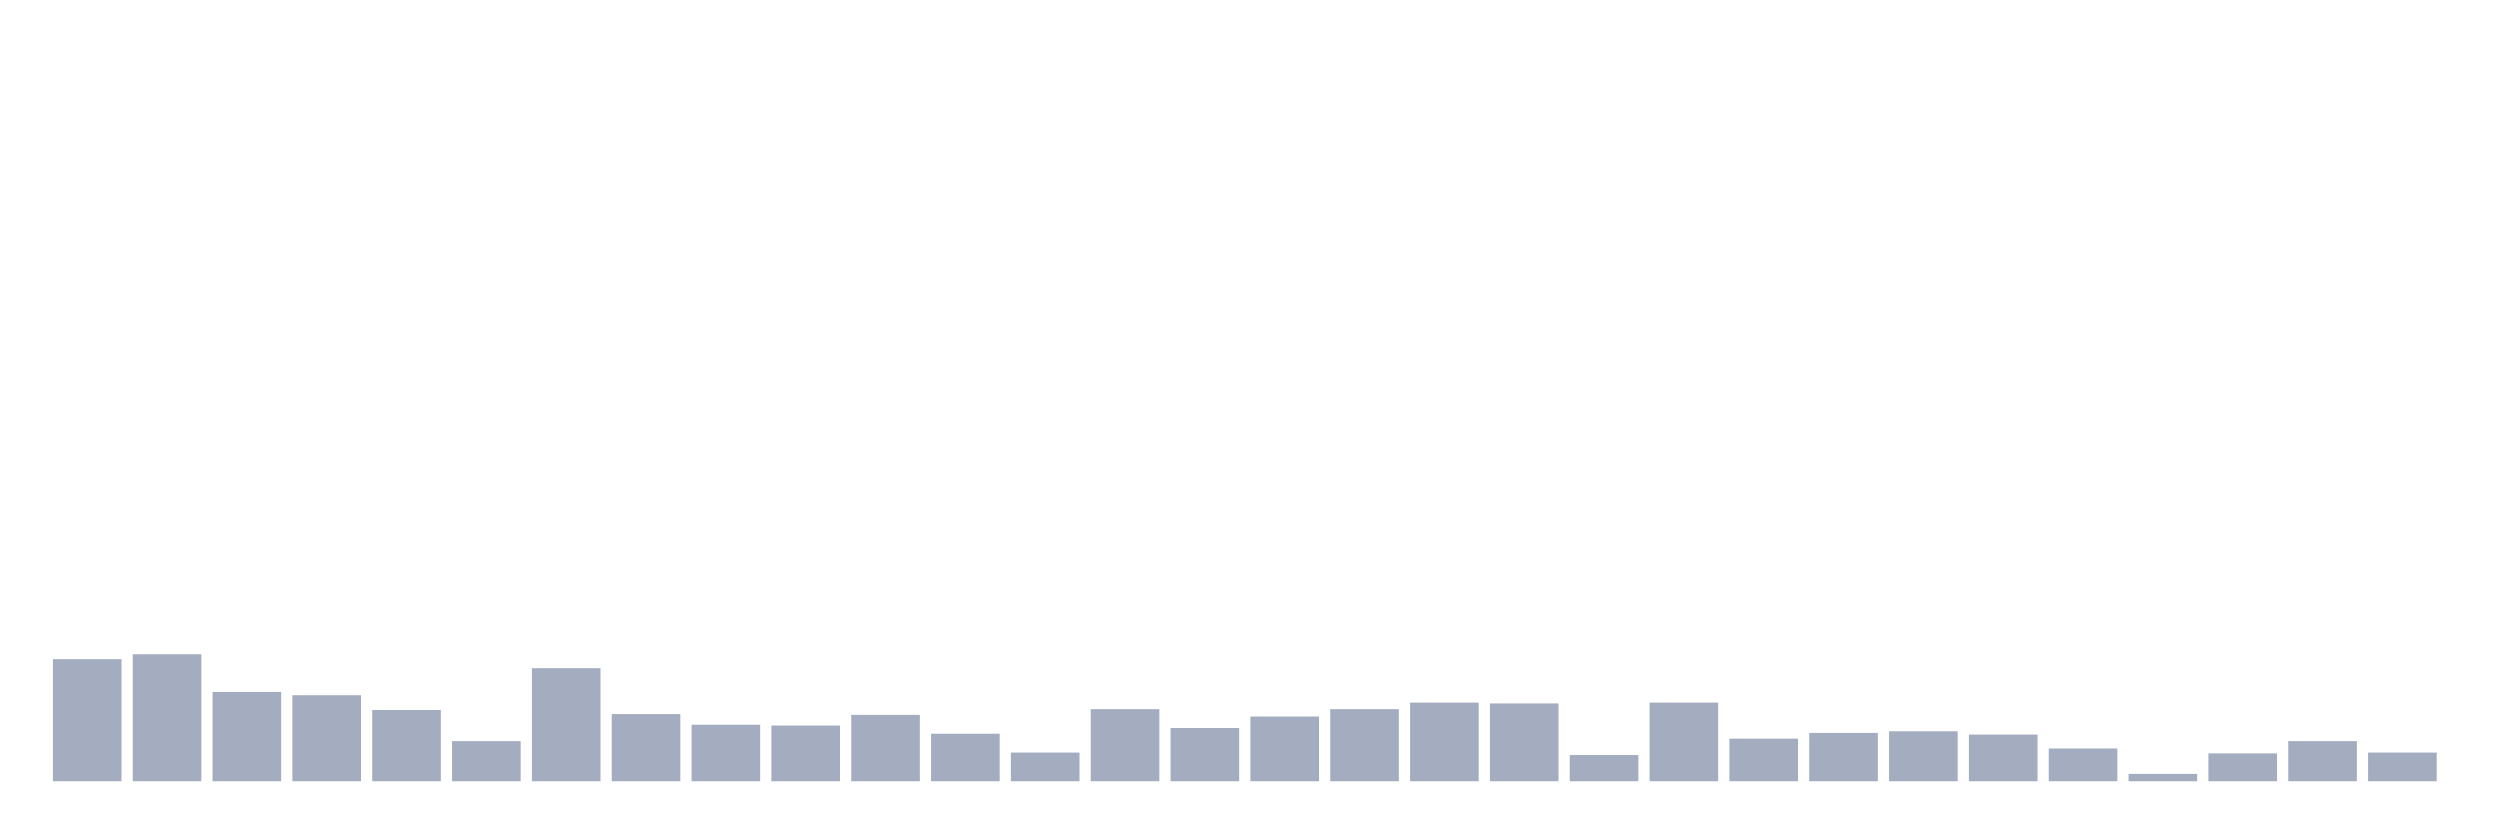
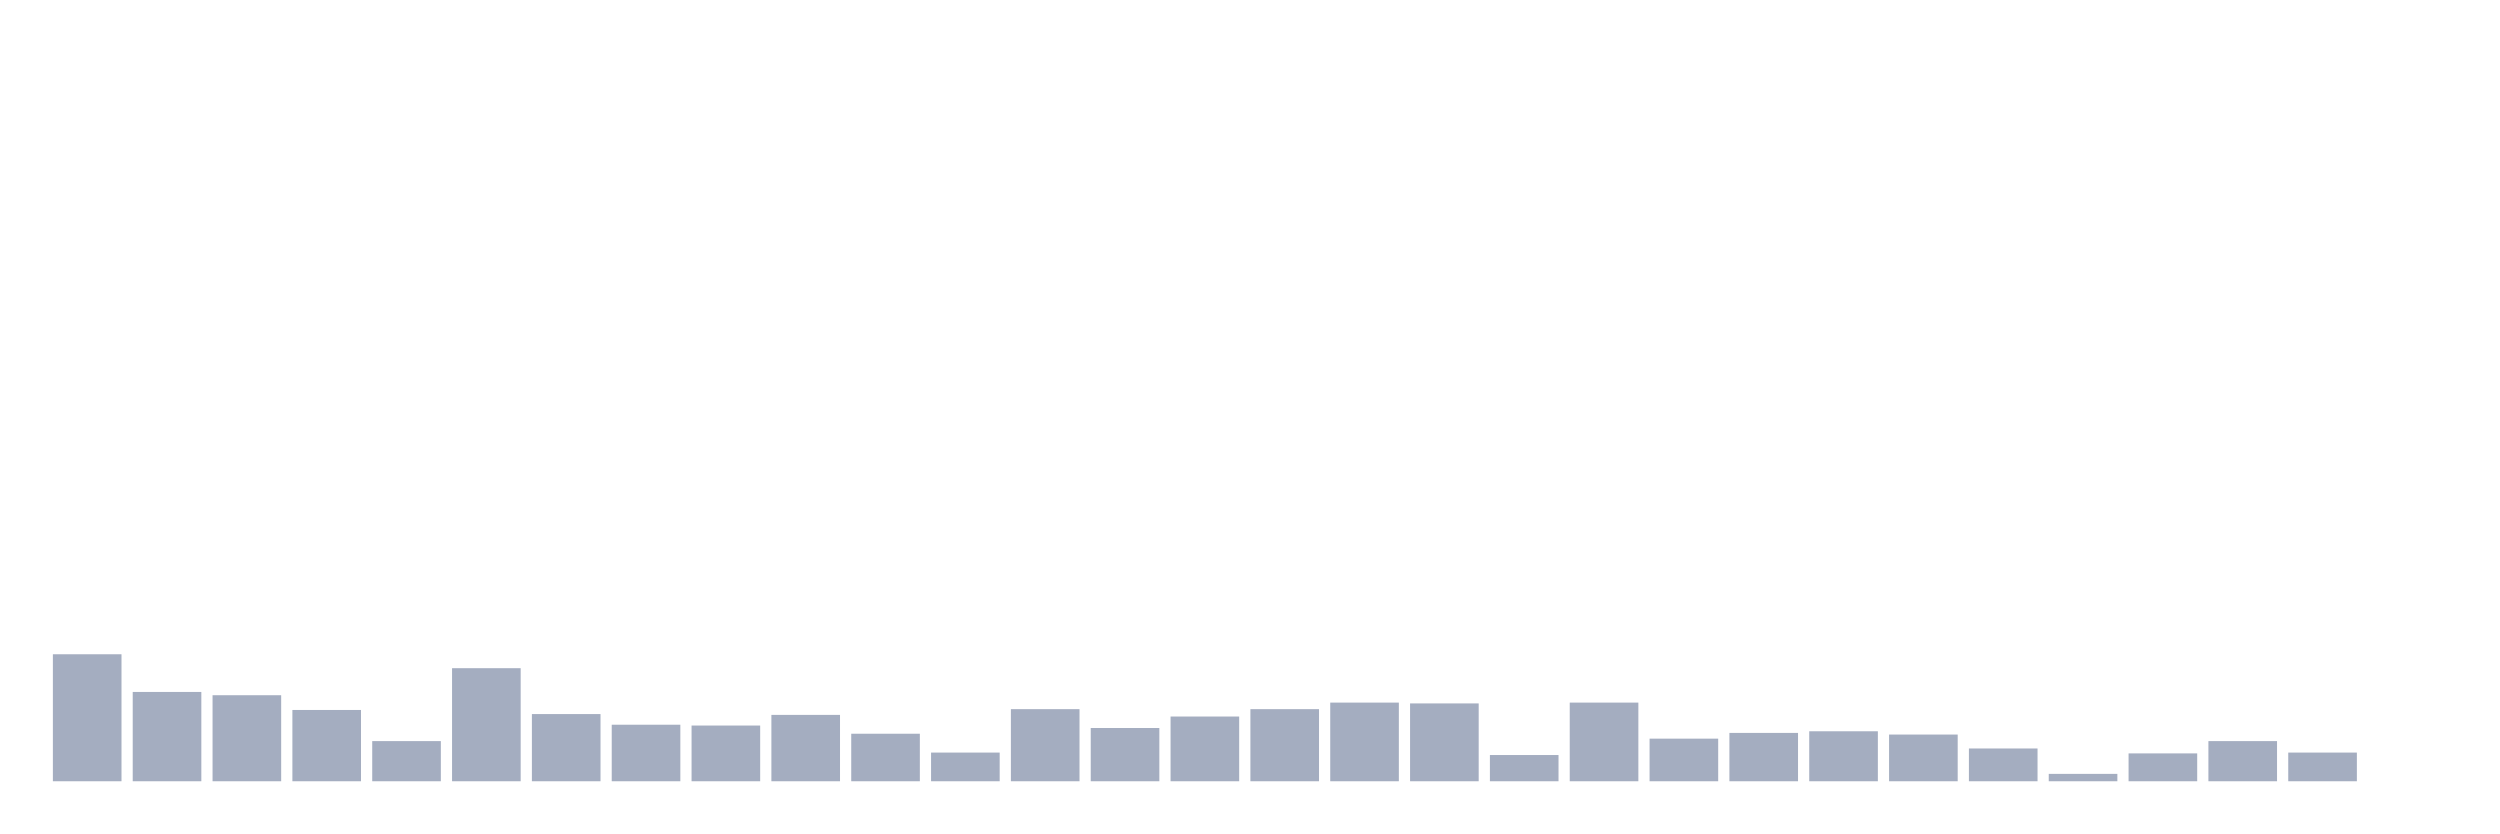
<svg xmlns="http://www.w3.org/2000/svg" viewBox="0 0 480 160">
  <g transform="translate(10,10)">
-     <rect class="bar" x="0.153" width="13.175" y="116.562" height="23.438" fill="rgb(164,173,192)" />
-     <rect class="bar" x="15.482" width="13.175" y="115.618" height="24.382" fill="rgb(164,173,192)" />
-     <rect class="bar" x="30.81" width="13.175" y="122.854" height="17.146" fill="rgb(164,173,192)" />
-     <rect class="bar" x="46.138" width="13.175" y="123.483" height="16.517" fill="rgb(164,173,192)" />
-     <rect class="bar" x="61.466" width="13.175" y="126.315" height="13.685" fill="rgb(164,173,192)" />
-     <rect class="bar" x="76.794" width="13.175" y="132.292" height="7.708" fill="rgb(164,173,192)" />
-     <rect class="bar" x="92.123" width="13.175" y="118.292" height="21.708" fill="rgb(164,173,192)" />
-     <rect class="bar" x="107.451" width="13.175" y="127.101" height="12.899" fill="rgb(164,173,192)" />
-     <rect class="bar" x="122.779" width="13.175" y="129.146" height="10.854" fill="rgb(164,173,192)" />
-     <rect class="bar" x="138.107" width="13.175" y="129.303" height="10.697" fill="rgb(164,173,192)" />
-     <rect class="bar" x="153.436" width="13.175" y="127.258" height="12.742" fill="rgb(164,173,192)" />
-     <rect class="bar" x="168.764" width="13.175" y="130.876" height="9.124" fill="rgb(164,173,192)" />
-     <rect class="bar" x="184.092" width="13.175" y="134.494" height="5.506" fill="rgb(164,173,192)" />
-     <rect class="bar" x="199.42" width="13.175" y="126.157" height="13.843" fill="rgb(164,173,192)" />
-     <rect class="bar" x="214.748" width="13.175" y="129.775" height="10.225" fill="rgb(164,173,192)" />
-     <rect class="bar" x="230.077" width="13.175" y="127.573" height="12.427" fill="rgb(164,173,192)" />
-     <rect class="bar" x="245.405" width="13.175" y="126.157" height="13.843" fill="rgb(164,173,192)" />
-     <rect class="bar" x="260.733" width="13.175" y="124.899" height="15.101" fill="rgb(164,173,192)" />
-     <rect class="bar" x="276.061" width="13.175" y="125.056" height="14.944" fill="rgb(164,173,192)" />
-     <rect class="bar" x="291.39" width="13.175" y="134.966" height="5.034" fill="rgb(164,173,192)" />
-     <rect class="bar" x="306.718" width="13.175" y="124.899" height="15.101" fill="rgb(164,173,192)" />
-     <rect class="bar" x="322.046" width="13.175" y="131.82" height="8.18" fill="rgb(164,173,192)" />
-     <rect class="bar" x="337.374" width="13.175" y="130.719" height="9.281" fill="rgb(164,173,192)" />
-     <rect class="bar" x="352.702" width="13.175" y="130.404" height="9.596" fill="rgb(164,173,192)" />
-     <rect class="bar" x="368.031" width="13.175" y="131.034" height="8.966" fill="rgb(164,173,192)" />
-     <rect class="bar" x="383.359" width="13.175" y="133.708" height="6.292" fill="rgb(164,173,192)" />
-     <rect class="bar" x="398.687" width="13.175" y="138.584" height="1.416" fill="rgb(164,173,192)" />
-     <rect class="bar" x="414.015" width="13.175" y="134.652" height="5.348" fill="rgb(164,173,192)" />
-     <rect class="bar" x="429.344" width="13.175" y="132.292" height="7.708" fill="rgb(164,173,192)" />
-     <rect class="bar" x="444.672" width="13.175" y="134.494" height="5.506" fill="rgb(164,173,192)" />
+     <rect class="bar" x="0.153" width="13.175" y="115.618" height="24.382" fill="rgb(164,173,192)" />
+     <rect class="bar" x="15.482" width="13.175" y="122.854" height="17.146" fill="rgb(164,173,192)" />
+     <rect class="bar" x="30.81" width="13.175" y="123.483" height="16.517" fill="rgb(164,173,192)" />
+     <rect class="bar" x="46.138" width="13.175" y="126.315" height="13.685" fill="rgb(164,173,192)" />
+     <rect class="bar" x="61.466" width="13.175" y="132.292" height="7.708" fill="rgb(164,173,192)" />
+     <rect class="bar" x="76.794" width="13.175" y="118.292" height="21.708" fill="rgb(164,173,192)" />
+     <rect class="bar" x="92.123" width="13.175" y="127.101" height="12.899" fill="rgb(164,173,192)" />
+     <rect class="bar" x="107.451" width="13.175" y="129.146" height="10.854" fill="rgb(164,173,192)" />
+     <rect class="bar" x="122.779" width="13.175" y="129.303" height="10.697" fill="rgb(164,173,192)" />
+     <rect class="bar" x="138.107" width="13.175" y="127.258" height="12.742" fill="rgb(164,173,192)" />
+     <rect class="bar" x="153.436" width="13.175" y="130.876" height="9.124" fill="rgb(164,173,192)" />
+     <rect class="bar" x="168.764" width="13.175" y="134.494" height="5.506" fill="rgb(164,173,192)" />
+     <rect class="bar" x="184.092" width="13.175" y="126.157" height="13.843" fill="rgb(164,173,192)" />
+     <rect class="bar" x="199.42" width="13.175" y="129.775" height="10.225" fill="rgb(164,173,192)" />
+     <rect class="bar" x="214.748" width="13.175" y="127.573" height="12.427" fill="rgb(164,173,192)" />
+     <rect class="bar" x="230.077" width="13.175" y="126.157" height="13.843" fill="rgb(164,173,192)" />
+     <rect class="bar" x="245.405" width="13.175" y="124.899" height="15.101" fill="rgb(164,173,192)" />
+     <rect class="bar" x="260.733" width="13.175" y="125.056" height="14.944" fill="rgb(164,173,192)" />
+     <rect class="bar" x="276.061" width="13.175" y="134.966" height="5.034" fill="rgb(164,173,192)" />
+     <rect class="bar" x="291.39" width="13.175" y="124.899" height="15.101" fill="rgb(164,173,192)" />
+     <rect class="bar" x="306.718" width="13.175" y="131.82" height="8.18" fill="rgb(164,173,192)" />
+     <rect class="bar" x="322.046" width="13.175" y="130.719" height="9.281" fill="rgb(164,173,192)" />
+     <rect class="bar" x="337.374" width="13.175" y="130.404" height="9.596" fill="rgb(164,173,192)" />
+     <rect class="bar" x="352.702" width="13.175" y="131.034" height="8.966" fill="rgb(164,173,192)" />
+     <rect class="bar" x="368.031" width="13.175" y="133.708" height="6.292" fill="rgb(164,173,192)" />
+     <rect class="bar" x="383.359" width="13.175" y="138.584" height="1.416" fill="rgb(164,173,192)" />
+     <rect class="bar" x="398.687" width="13.175" y="134.652" height="5.348" fill="rgb(164,173,192)" />
+     <rect class="bar" x="414.015" width="13.175" y="132.292" height="7.708" fill="rgb(164,173,192)" />
+     <rect class="bar" x="429.344" width="13.175" y="134.494" height="5.506" fill="rgb(164,173,192)" />
+     <rect class="bar" x="444.672" width="13.175" y="140" height="0" fill="rgb(164,173,192)" />
  </g>
</svg>
